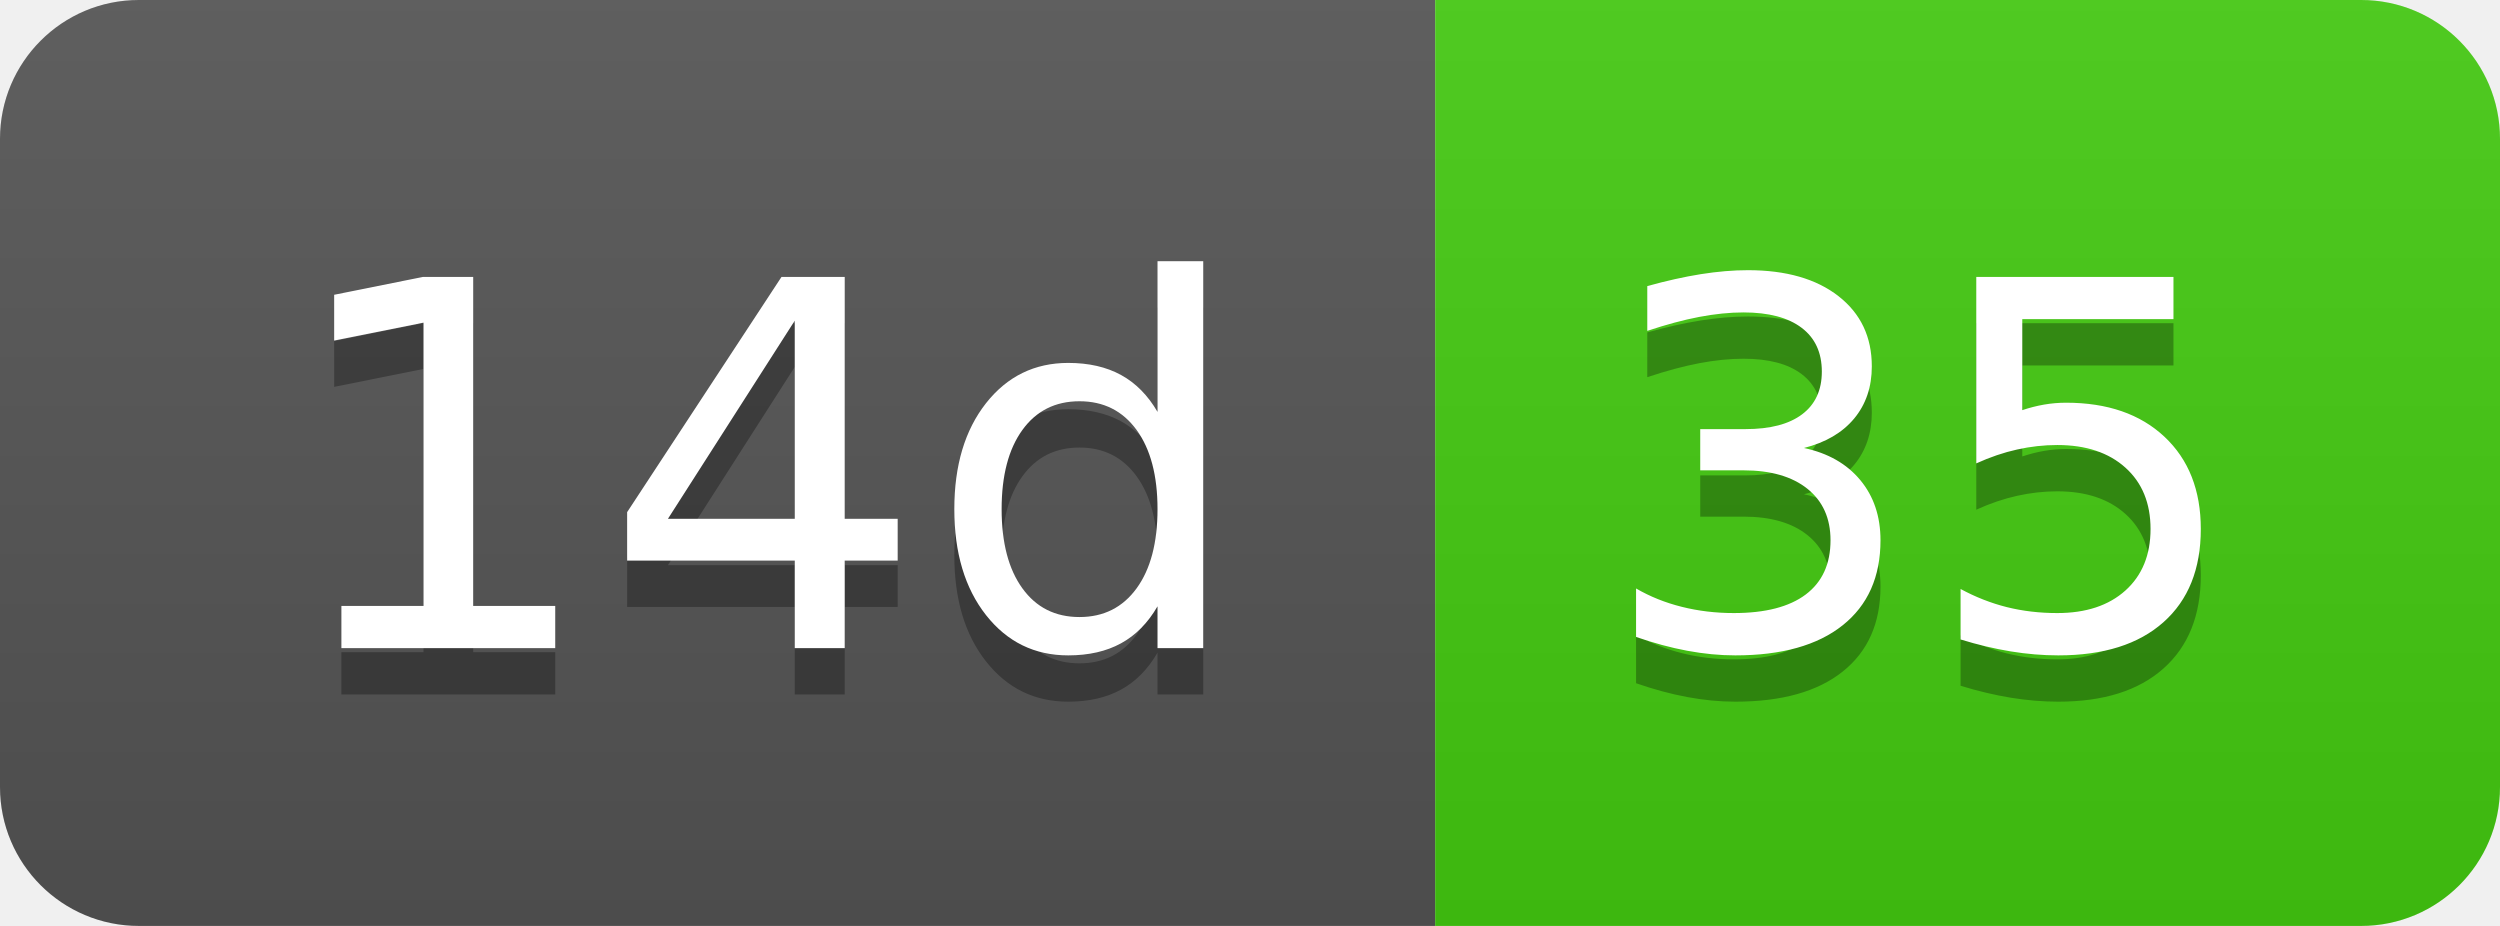
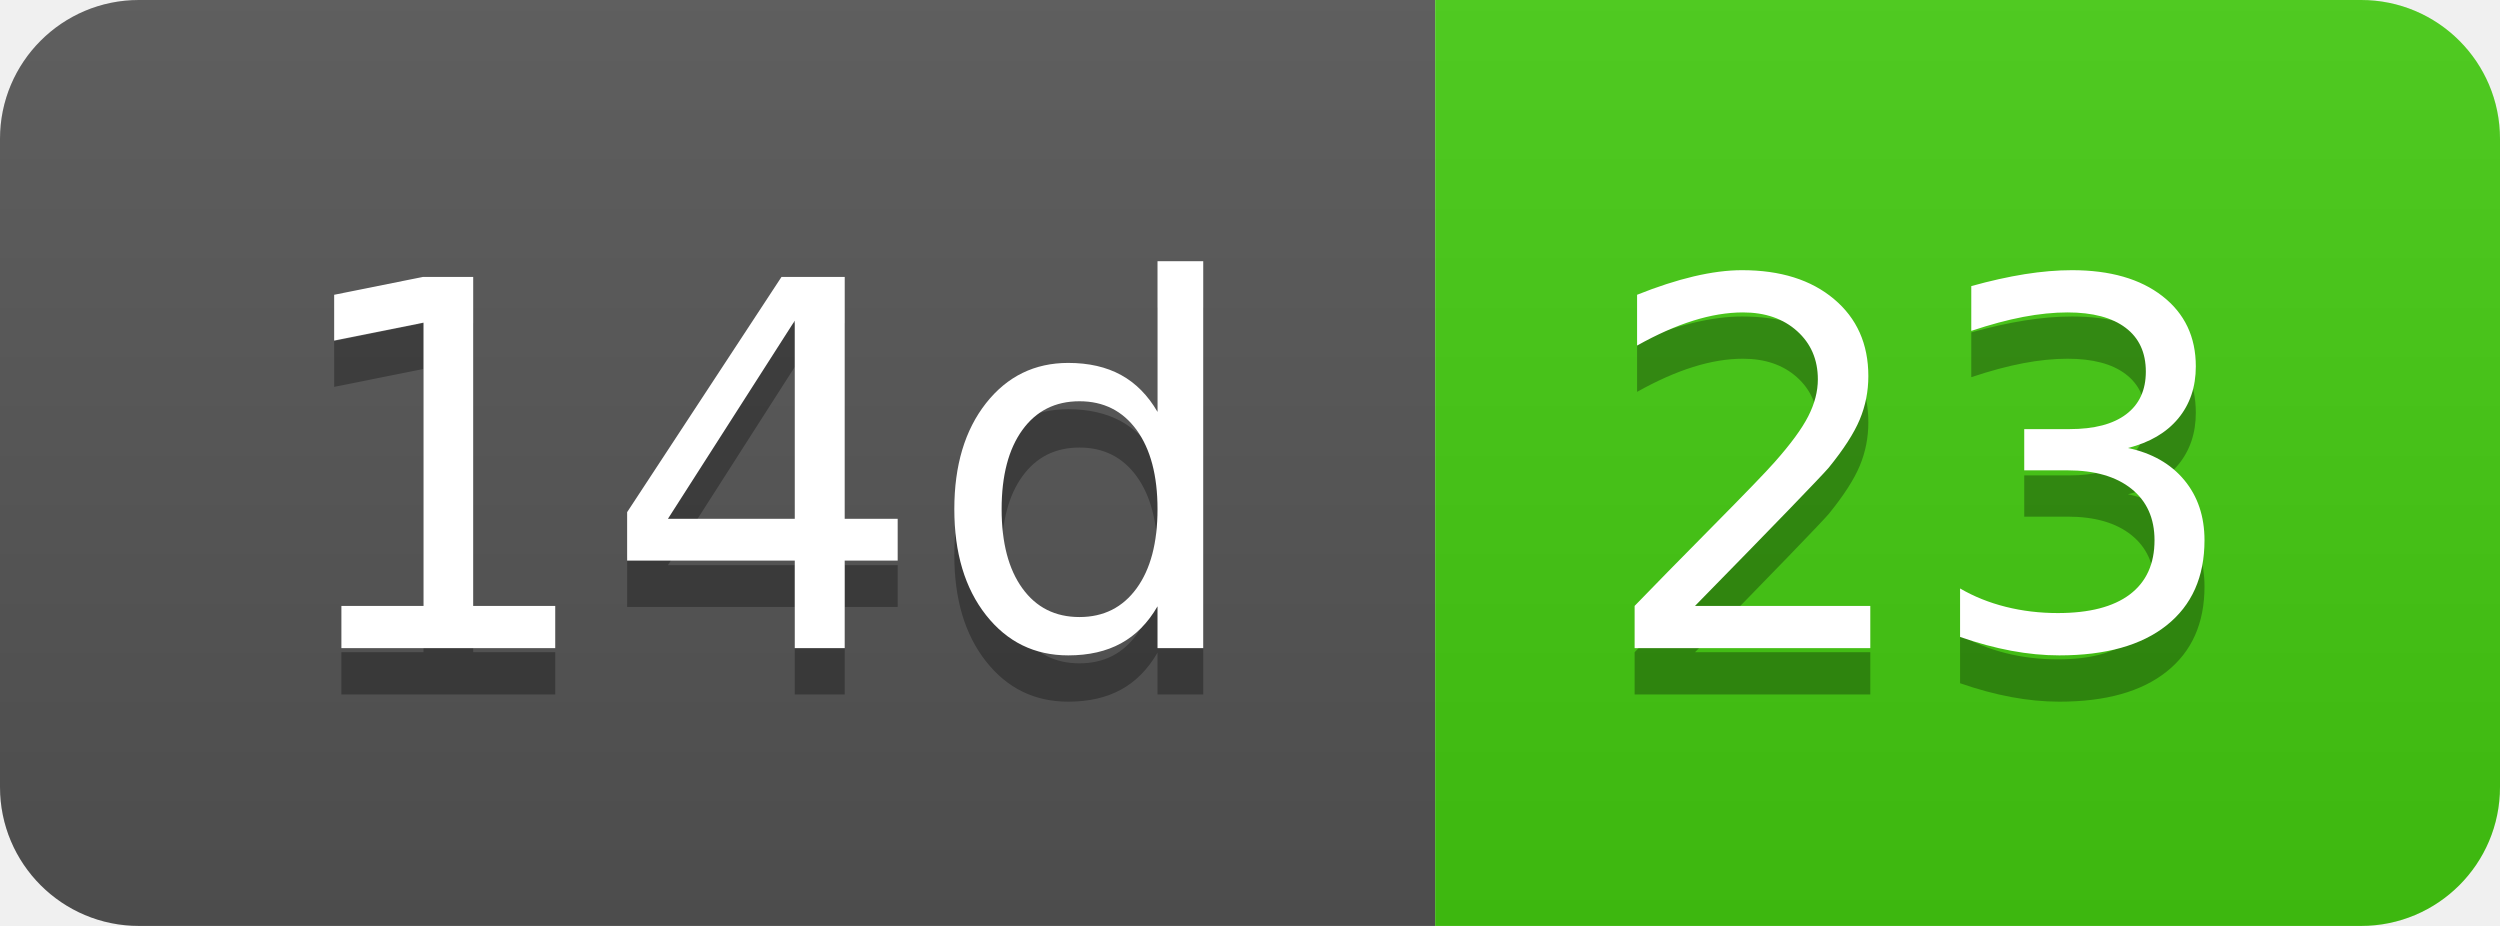
- <svg xmlns="http://www.w3.org/2000/svg" width="54" height="20" role="img" aria-label="14d: 35">
+ <svg xmlns="http://www.w3.org/2000/svg" width="54" height="20" role="img" aria-label="14d: 23">
  <linearGradient id="s" x2="0" y2="100%">
    <stop offset="0" stop-color="#bbb" stop-opacity=".1" />
    <stop offset="1" stop-opacity=".1" />
  </linearGradient>
  <clipPath id="r">
    <rect width="54" height="20" rx="3" fill="#fff" />
  </clipPath>
  <g clip-path="url(#r)">
    <rect width="31" height="20" fill="#555" />
    <rect x="31" width="23" height="20" fill="#4c1" />
    <rect width="54" height="20" fill="url(#s)" />
  </g>
  <g fill="#fff" text-anchor="middle" font-family="Verdana,Geneva,DejaVu Sans,sans-serif" text-rendering="geometricPrecision" font-size="110">
    <text aria-hidden="true" x="165" y="150" fill="#010101" fill-opacity=".3" transform="scale(.1)" textLength="210">14d</text>
    <text x="165" y="140" transform="scale(.1)" fill="#fff" textLength="210">14d</text>
-     <text aria-hidden="true" x="415" y="150" fill="#010101" fill-opacity=".3" transform="scale(.1)" textLength="130">35</text>
-     <text x="415" y="140" transform="scale(.1)" fill="#fff" textLength="130">35</text>
+     <text aria-hidden="true" x="415" y="150" fill="#010101" fill-opacity=".3" transform="scale(.1)" textLength="130">23</text>
+     <text x="415" y="140" transform="scale(.1)" fill="#fff" textLength="130">23</text>
  </g>
</svg>
